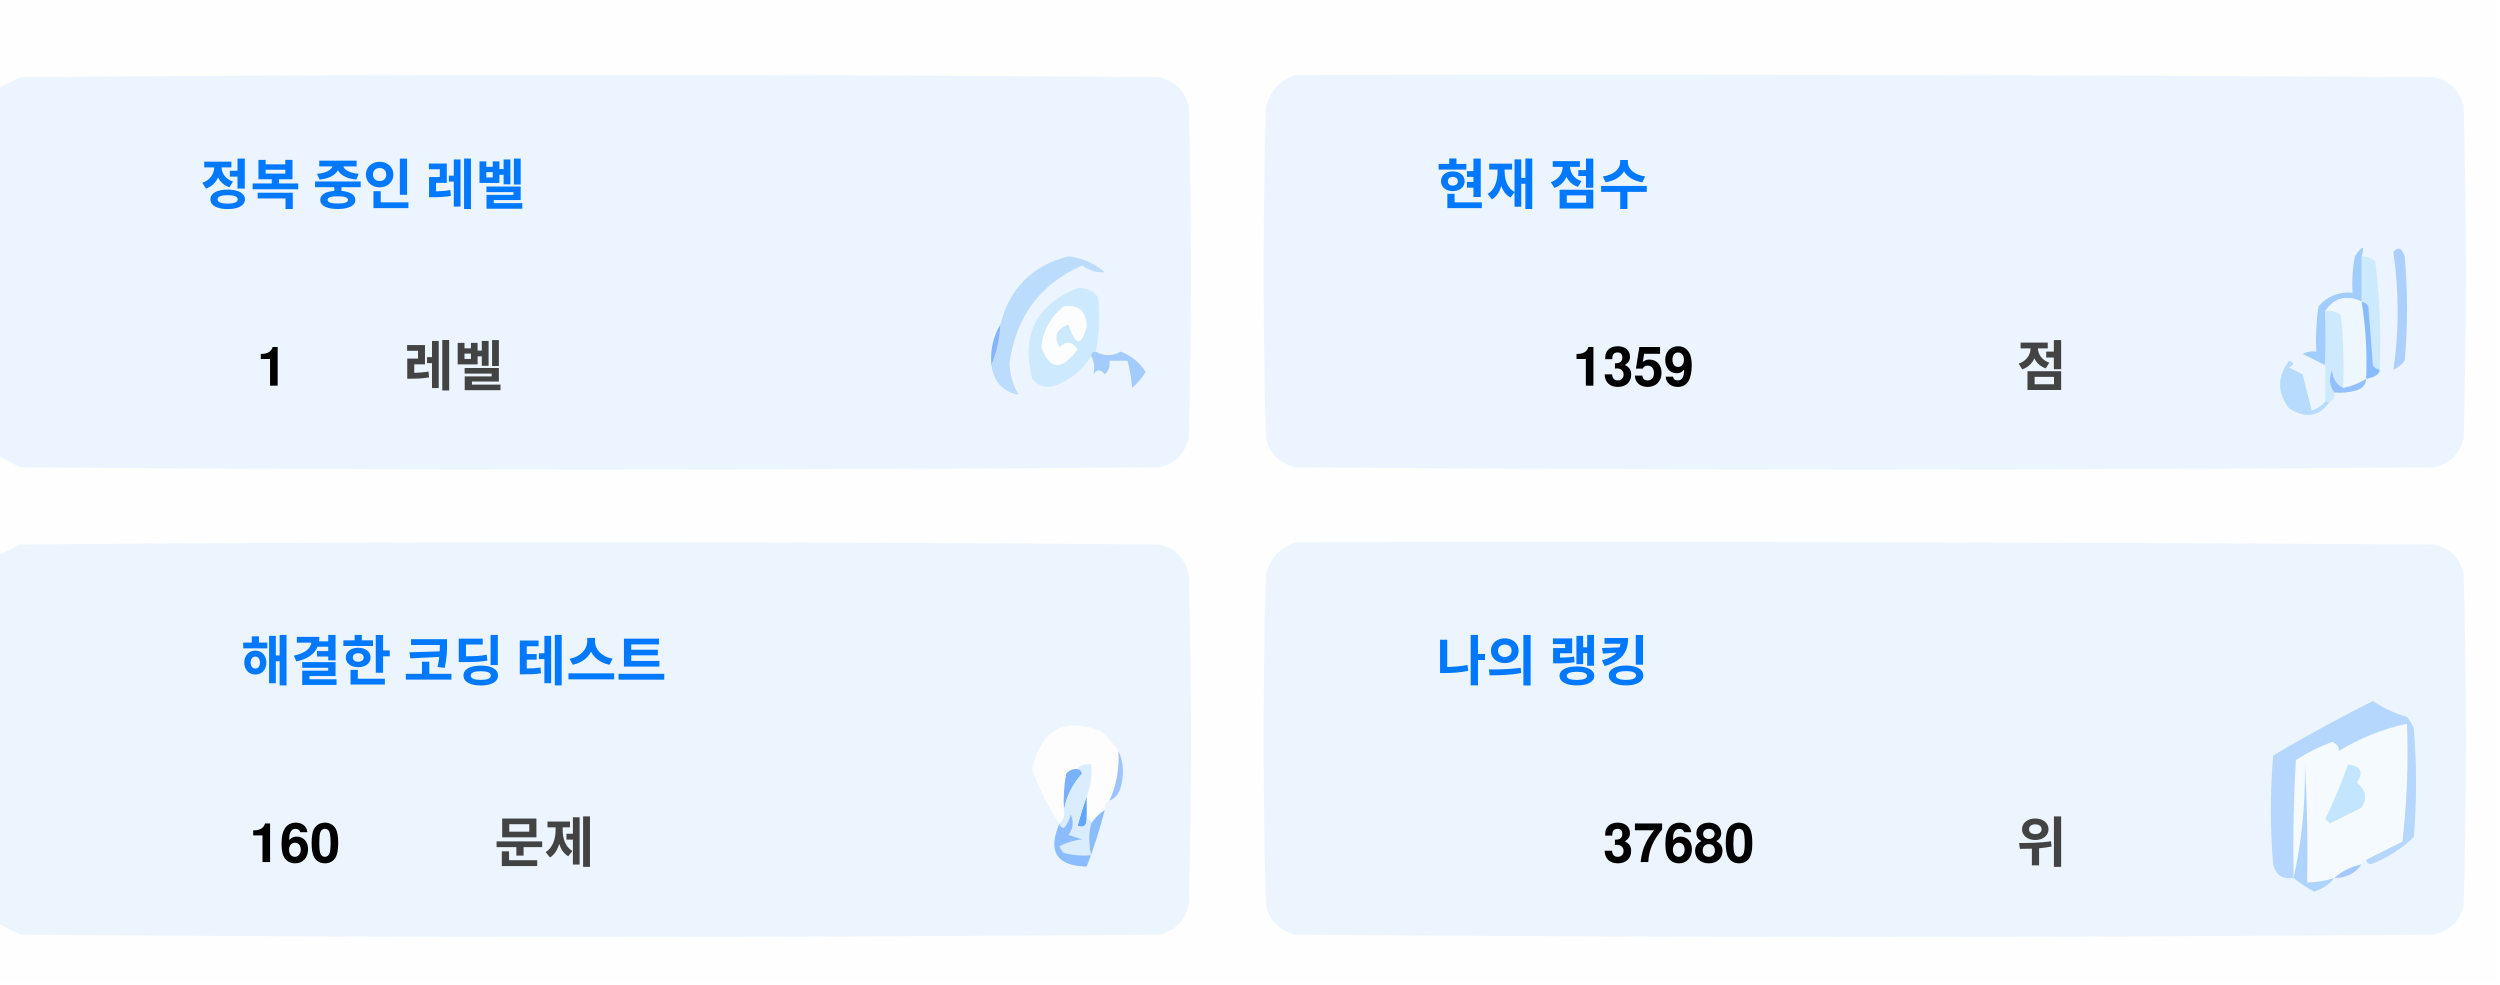
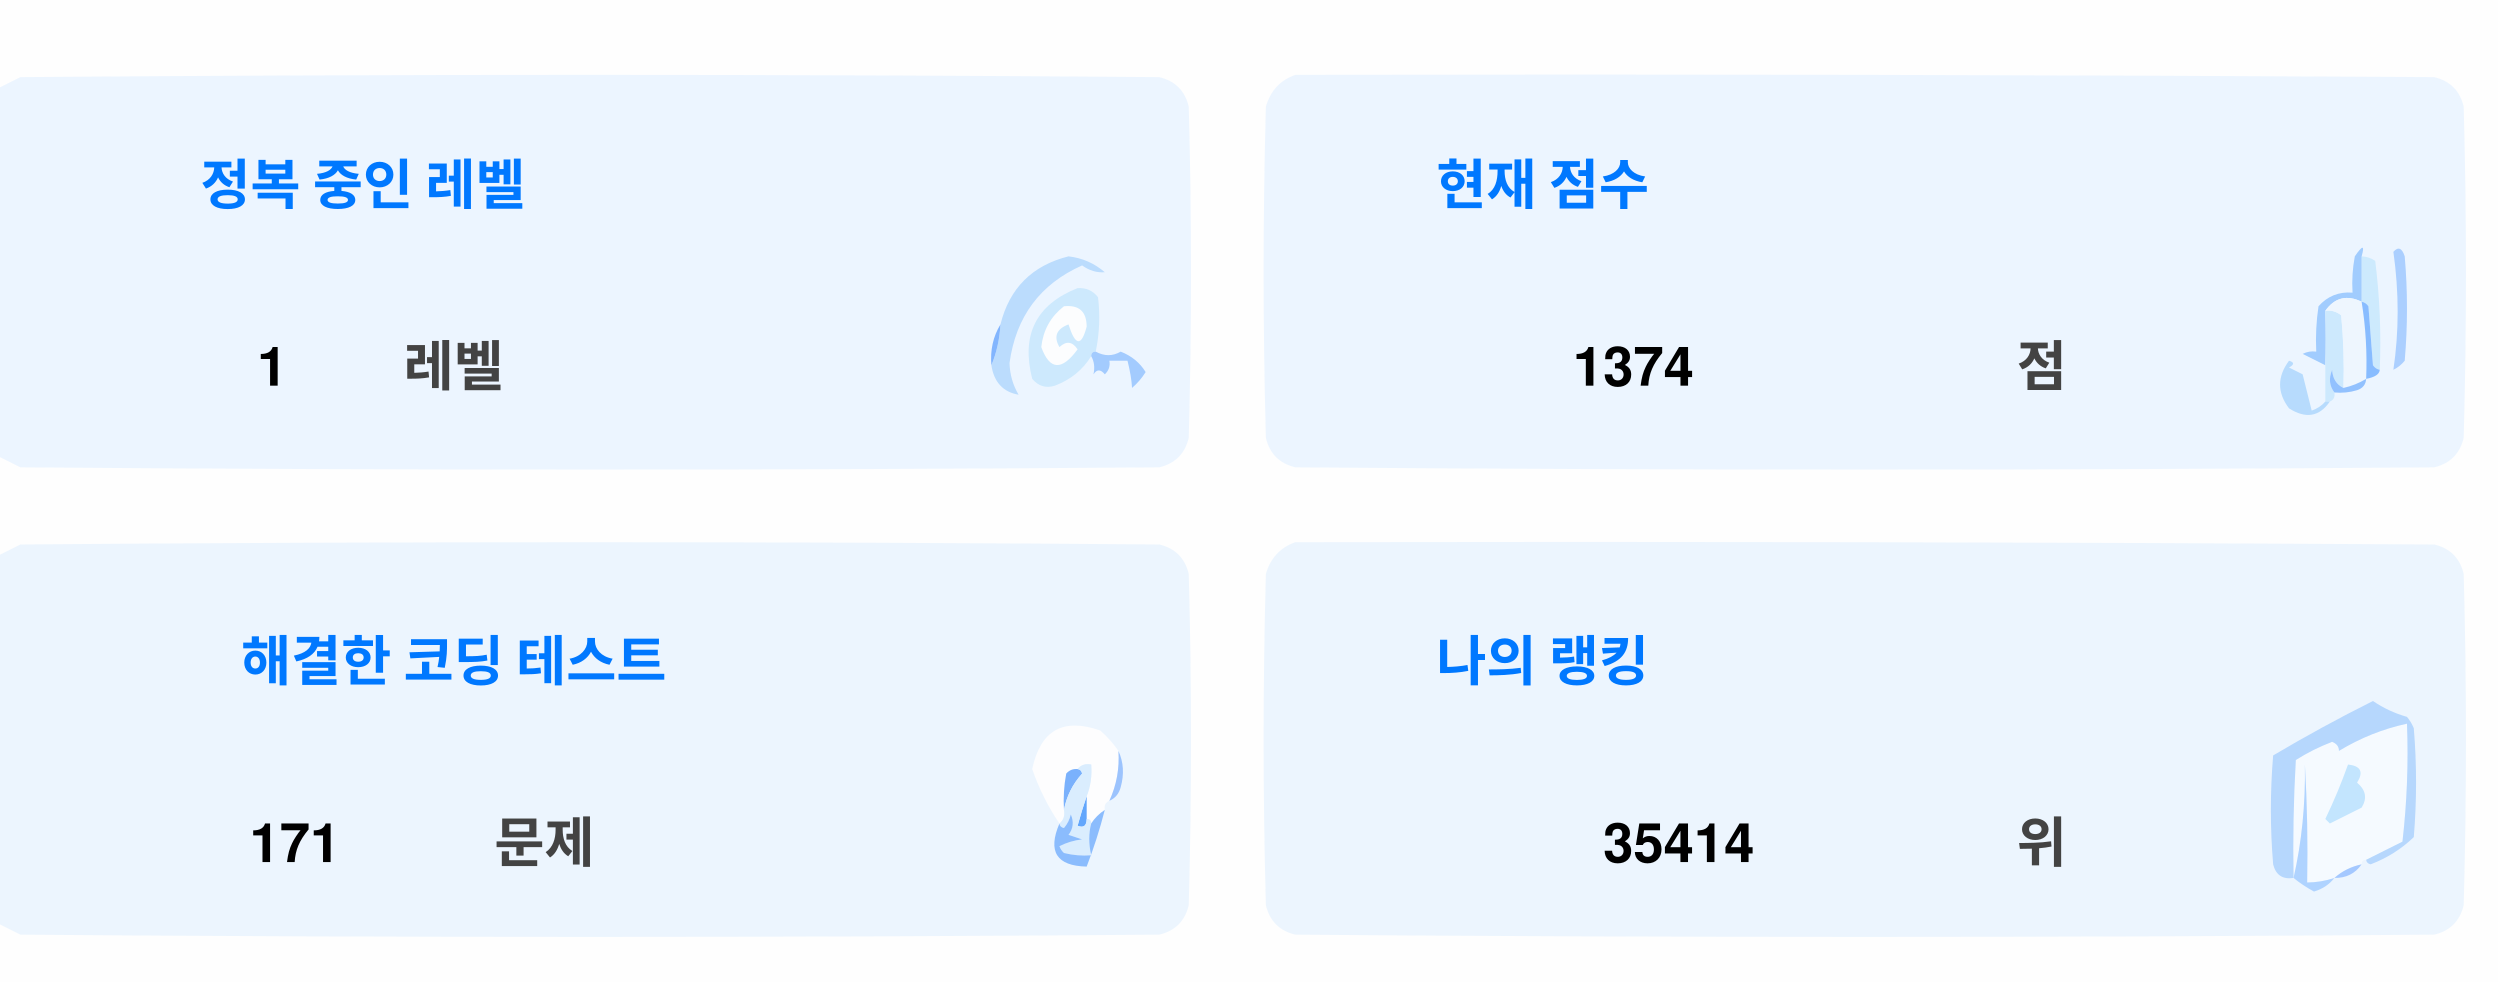
<svg xmlns="http://www.w3.org/2000/svg" version="1.1" width="551px" height="217px" style="shape-rendering:geometricPrecision; text-rendering:geometricPrecision; image-rendering:optimizeQuality; fill-rule:evenodd; clip-rule:evenodd">
  <style>.title {fill: #434343;font-size: 1rem;line-height: 1.5rem;font-weight: bold;font-family: -apple-system, BlinkMacSystemFont, Segoe UI, Helvetica, Arial, sans-serif, Apple Color Emoji, Segoe UI Emoji;}.desc {fill: #434343;font-size: 2.5rem;font-weight: bold;line-height: 1.5rem;font-family: -apple-system, BlinkMacSystemFont, Segoe UI, Helvetica, Arial, sans-serif, Apple Color Emoji, Segoe UI Emoji;}.desc-2 {fill: #434343;font-size: 1rem;font-weight: bold;line-height: 1.5rem;font-family: -apple-system, BlinkMacSystemFont, Segoe UI, Helvetica, Arial, sans-serif, Apple Color Emoji, Segoe UI Emoji;}.text, .desc {animation: twinkling 4s ease-in-out infinite;}@keyframes twinkling {40% { opacity: 1; }50% { opacity: 0.5; }60% { opacity: 1; }70% { opacity: 0.5; }80% { opacity: 1; }}</style>
  <g>
    <path style="opacity:1" fill="#fefefe" d="M -0.5,-0.5 C 183.167,-0.5 366.833,-0.5 550.5,-0.5C 550.5,71.833 550.5,144.167 550.5,216.5C 366.833,216.5 183.167,216.5 -0.5,216.5C -0.5,212.167 -0.5,207.833 -0.5,203.5C 1.14,204.32 2.807,205.153 4.5,206C 88.167,206.667 171.833,206.667 255.5,206C 259,205.167 261.167,203 262,199.5C 262.667,175.167 262.667,150.833 262,126.5C 261.167,123 259,120.833 255.5,120C 171.833,119.333 88.167,119.333 4.5,120C 2.807,120.847 1.14,121.68 -0.5,122.5C -0.5,115.167 -0.5,107.833 -0.5,100.5C 1.14,101.32 2.807,102.153 4.5,103C 88.167,103.667 171.833,103.667 255.5,103C 259,102.167 261.167,100 262,96.5C 262.667,72.167 262.667,47.833 262,23.5C 261.167,20 259,17.833 255.5,17C 171.833,16.333 88.167,16.333 4.5,17C 2.807,17.847 1.14,18.68 -0.5,19.5C -0.5,12.833 -0.5,6.167 -0.5,-0.5 Z" />
  </g>
  <g>
    <path style="opacity:1" fill="#ecf5ff" d="M -0.5,100.5 C -0.5,73.5 -0.5,46.5 -0.5,19.5C 1.14,18.68 2.807,17.847 4.5,17C 88.167,16.333 171.833,16.333 255.5,17C 259,17.833 261.167,20 262,23.5C 262.667,47.833 262.667,72.167 262,96.5C 261.167,100 259,102.167 255.5,103C 171.833,103.667 88.167,103.667 4.5,103C 2.807,102.153 1.14,101.32 -0.5,100.5 Z" />
  </g>
  <g>
    <path style="opacity:1" fill="#ecf5ff" d="M 285.5,16.5 C 369.167,16.333 452.834,16.5 536.5,17C 540,17.833 542.167,20 543,23.5C 543.667,47.833 543.667,72.167 543,96.5C 542.167,100 540,102.167 536.5,103C 452.833,103.667 369.167,103.667 285.5,103C 282,102.167 279.833,100 279,96.5C 278.333,72.167 278.333,47.833 279,23.5C 280.018,19.985 282.185,17.652 285.5,16.5 Z" />
  </g>
  <g>
    <path style="opacity:1" fill="#cdeafd" d="M 520.5,56.5 C 521.583,56.539 522.583,56.873 523.5,57.5C 524.498,65.472 524.831,73.472 524.5,81.5C 523.883,81.389 523.383,81.056 523,80.5C 522.667,76.167 522.333,71.833 522,67.5C 521.617,66.944 521.117,66.611 520.5,66.5C 520.5,63.167 520.5,59.833 520.5,56.5 Z" />
  </g>
  <g>
    <path style="opacity:1" fill="#abcfff" d="M 527.5,55.5 C 528.566,54.308 529.399,54.641 530,56.5C 530.667,64.167 530.667,71.833 530,79.5C 529.311,80.357 528.478,81.023 527.5,81.5C 528.758,73.08 528.758,64.414 527.5,55.5 Z" />
  </g>
  <g>
    <path style="opacity:1" fill="#bbdcfd" d="M 218.5,80.5 C 219.657,77.727 220.324,74.727 220.5,71.5C 222.49,63.51 227.49,58.51 235.5,56.5C 238.528,56.847 241.194,58.014 243.5,60C 241.744,60.141 240.078,59.641 238.5,58.5C 229.247,62.607 223.914,69.773 222.5,80C 222.565,82.526 223.232,84.859 224.5,87C 221.07,86.397 219.07,84.231 218.5,80.5 Z" />
  </g>
  <g>
    <path style="opacity:1" fill="#cde9fd" d="M 241.5,77.5 C 240.833,77.5 240.5,77.833 240.5,78.5C 238.628,81.529 235.961,83.695 232.5,85C 230.536,85.624 228.869,85.124 227.5,83.5C 225.021,73.791 228.354,67.124 237.5,63.5C 239.374,63.39 240.874,64.056 242,65.5C 242.497,69.524 242.331,73.524 241.5,77.5 Z" />
  </g>
  <g>
    <path style="opacity:1" fill="#fcfdfe" d="M 234.5,67.5 C 237.826,67.162 239.493,68.662 239.5,72C 238.334,76.434 237,76.267 235.5,71.5C 232.832,72.515 232.166,74.182 233.5,76.5C 235.017,75.089 236.351,75.256 237.5,77C 234.006,81.771 231.34,81.605 229.5,76.5C 229.904,72.771 231.571,69.771 234.5,67.5 Z" />
  </g>
  <g>
    <path style="opacity:1" fill="#a1ccfe" d="M 520.5,56.5 C 520.5,59.833 520.5,63.167 520.5,66.5C 517.238,64.922 514.572,65.589 512.5,68.5C 512.617,72.81 512.617,76.81 512.5,80.5C 510.86,79.68 509.193,78.847 507.5,78C 508.448,77.517 509.448,77.35 510.5,77.5C 510.335,74.15 510.502,70.817 511,67.5C 512.995,65.253 515.495,64.253 518.5,64.5C 518.336,61.813 518.503,59.146 519,56.5C 520.731,53.969 521.231,53.969 520.5,56.5 Z" />
  </g>
  <g>
    <path style="opacity:1" fill="#cde9fd" d="M 512.5,68.5 C 513.822,68.33 514.989,68.663 516,69.5C 516.499,74.823 516.666,80.156 516.5,85.5C 514.955,84.77 514.122,83.437 514,81.5C 513.22,83.387 513.387,85.054 514.5,86.5C 514.672,87.492 514.338,88.158 513.5,88.5C 513.167,88.5 512.833,88.5 512.5,88.5C 512.5,85.833 512.5,83.167 512.5,80.5C 512.617,76.81 512.617,72.81 512.5,68.5 Z" />
  </g>
  <g>
    <path style="opacity:1" fill="#eef6fe" d="M 520.5,66.5 C 521.407,72.106 521.74,77.773 521.5,83.5C 519.95,84.441 518.284,85.108 516.5,85.5C 516.666,80.156 516.499,74.823 516,69.5C 514.989,68.663 513.822,68.33 512.5,68.5C 514.572,65.589 517.238,64.922 520.5,66.5 Z" />
  </g>
  <g>
    <path style="opacity:1" fill="#88bcff" d="M 520.5,66.5 C 521.117,66.611 521.617,66.944 522,67.5C 522.333,71.833 522.667,76.167 523,80.5C 523.383,81.056 523.883,81.389 524.5,81.5C 524.445,82.469 523.445,83.136 521.5,83.5C 521.74,77.773 521.407,72.106 520.5,66.5 Z" />
  </g>
  <g>
    <path style="opacity:1" fill="#82b5fe" d="M 220.5,71.5 C 220.324,74.727 219.657,77.727 218.5,80.5C 218.215,77.171 218.882,74.171 220.5,71.5 Z" />
  </g>
  <g>
    <path style="opacity:1" fill="#a3cbfe" d="M 240.5,78.5 C 240.5,77.833 240.833,77.5 241.5,77.5C 243.391,78.536 245.224,78.536 247,77.5C 249.391,78.429 251.225,79.929 252.5,82C 251.681,83.319 250.681,84.486 249.5,85.5C 249.409,83.777 249.075,81.777 248.5,79.5C 247.167,79.5 245.833,79.5 244.5,79.5C 244.719,80.675 244.386,81.675 243.5,82.5C 242.575,81.359 241.741,81.359 241,82.5C 241.331,80.981 241.164,79.648 240.5,78.5 Z" />
  </g>
  <g>
    <path style="opacity:1" fill="#b7dbfd" d="M 512.5,88.5 C 512.833,88.5 513.167,88.5 513.5,88.5C 511.199,91.857 508.199,92.357 504.5,90C 501.872,86.535 501.872,83.035 504.5,79.5C 505.696,79.846 505.696,80.346 504.5,81C 505.5,81.5 506.5,82 507.5,82.5C 508.167,85.167 508.833,87.833 509.5,90.5C 510.739,90.058 511.739,89.391 512.5,88.5 Z" />
  </g>
  <g>
    <path style="opacity:1" fill="#92c1fe" d="M 516.5,85.5 C 518.284,85.108 519.95,84.441 521.5,83.5C 521.423,84.75 520.756,85.583 519.5,86C 517.866,86.493 516.199,86.66 514.5,86.5C 513.387,85.054 513.22,83.387 514,81.5C 514.122,83.437 514.955,84.77 516.5,85.5 Z" />
  </g>
  <g>
    <path style="opacity:1" fill="#ecf5fe" d="M -0.5,203.5 C -0.5,176.5 -0.5,149.5 -0.5,122.5C 1.14,121.68 2.807,120.847 4.5,120C 88.167,119.333 171.833,119.333 255.5,120C 259,120.833 261.167,123 262,126.5C 262.667,150.833 262.667,175.167 262,199.5C 261.167,203 259,205.167 255.5,206C 171.833,206.667 88.167,206.667 4.5,206C 2.807,205.153 1.14,204.32 -0.5,203.5 Z" />
  </g>
  <g>
    <path style="opacity:1" fill="#ecf5fe" d="M 285.5,119.5 C 369.167,119.333 452.834,119.5 536.5,120C 540,120.833 542.167,123 543,126.5C 543.667,150.833 543.667,175.167 543,199.5C 542.167,203 540,205.167 536.5,206C 452.833,206.667 369.167,206.667 285.5,206C 282,205.167 279.833,203 279,199.5C 278.333,175.167 278.333,150.833 279,126.5C 280.018,122.985 282.185,120.652 285.5,119.5 Z" />
  </g>
  <g>
    <path style="opacity:1" fill="#fdfdfe" d="M 246.5,165.5 C 246.758,169.367 246.092,173.034 244.5,176.5C 243.662,176.842 243.328,177.508 243.5,178.5C 242.272,179.306 241.272,180.306 240.5,181.5C 240.5,180.833 240.167,180.5 239.5,180.5C 239.5,178.833 239.5,177.167 239.5,175.5C 240.369,173.283 240.702,170.95 240.5,168.5C 239.209,168.263 238.209,168.596 237.5,169.5C 236.504,169.414 235.671,169.748 235,170.5C 234.503,173.146 234.336,175.813 234.5,178.5C 234.737,179.791 234.404,180.791 233.5,181.5C 230.986,177.806 228.986,173.806 227.5,169.5C 229.309,160.957 234.309,158.124 242.5,161C 244.07,162.397 245.404,163.897 246.5,165.5 Z" />
  </g>
  <g>
    <path style="opacity:1" fill="#f5faff" d="M 521.5,189.5 C 520.833,189.5 520.5,189.833 520.5,190.5C 518.181,190.992 516.181,191.992 514.5,193.5C 512.565,194.15 510.565,194.483 508.5,194.5C 508.666,185.827 508.5,177.16 508,168.5C 508.141,177.227 507.308,185.56 505.5,193.5C 505.334,184.827 505.5,176.16 506,167.5C 508.527,165.903 511.194,164.57 514,163.5C 515.011,163.892 515.511,164.559 515.5,165.5C 520.21,162.641 525.21,160.641 530.5,159.5C 530.831,168.192 530.498,176.859 529.5,185.5C 526.807,186.847 524.14,188.18 521.5,189.5 Z" />
  </g>
  <g>
    <path style="opacity:1" fill="#b6d7fd" d="M 521.5,189.5 C 524.14,188.18 526.807,186.847 529.5,185.5C 530.498,176.859 530.831,168.192 530.5,159.5C 525.21,160.641 520.21,162.641 515.5,165.5C 515.511,164.559 515.011,163.892 514,163.5C 511.194,164.57 508.527,165.903 506,167.5C 505.5,176.16 505.334,184.827 505.5,193.5C 503.089,193.863 501.589,192.863 501,190.5C 500.333,182.5 500.333,174.5 501,166.5C 508.173,162.246 515.507,158.246 523,154.5C 525.304,156.068 527.804,157.235 530.5,158C 531.126,158.75 531.626,159.584 532,160.5C 532.667,168.5 532.667,176.5 532,184.5C 529.292,187.111 526.125,189.111 522.5,190.5C 521.893,190.376 521.56,190.043 521.5,189.5 Z" />
  </g>
  <g>
    <path style="opacity:1" fill="#c3e5fe" d="M 517.5,168.5 C 520.317,168.801 520.984,170.134 519.5,172.5C 521.439,174.122 521.772,175.956 520.5,178C 518.167,179.167 515.833,180.333 513.5,181.5C 513.167,181.167 512.833,180.833 512.5,180.5C 514.414,176.515 516.081,172.515 517.5,168.5 Z" />
  </g>
  <g>
    <path style="opacity:1" fill="#7ab1fc" d="M 237.5,169.5 C 238.043,169.56 238.376,169.893 238.5,170.5C 236.395,172.836 235.062,175.503 234.5,178.5C 234.336,175.813 234.503,173.146 235,170.5C 235.671,169.748 236.504,169.414 237.5,169.5 Z" />
  </g>
  <g>
    <path style="opacity:1" fill="#afd3ff" d="M 514.5,193.5 C 513.378,194.947 511.878,195.947 510,196.5C 508.348,195.601 506.848,194.601 505.5,193.5C 507.308,185.56 508.141,177.227 508,168.5C 508.5,177.16 508.666,185.827 508.5,194.5C 510.565,194.483 512.565,194.15 514.5,193.5 Z" />
  </g>
  <g>
    <path style="opacity:1" fill="#9cc3fd" d="M 246.5,165.5 C 247.634,167.966 247.801,170.633 247,173.5C 246.623,174.942 245.79,175.942 244.5,176.5C 246.092,173.034 246.758,169.367 246.5,165.5 Z" />
  </g>
  <g>
    <path style="opacity:1" fill="#62a6fc" d="M 239.5,175.5 C 239.5,177.167 239.5,178.833 239.5,180.5C 239.483,182.028 238.816,182.528 237.5,182C 238.117,179.723 238.784,177.556 239.5,175.5 Z" />
  </g>
  <g>
    <path style="opacity:1" fill="#daedfe" d="M 237.5,169.5 C 238.209,168.596 239.209,168.263 240.5,168.5C 240.702,170.95 240.369,173.283 239.5,175.5C 238.784,177.556 238.117,179.723 237.5,182C 238.816,182.528 239.483,182.028 239.5,180.5C 240.167,180.5 240.5,180.833 240.5,181.5C 239.918,183.669 239.918,186.002 240.5,188.5C 238.473,188.662 236.473,188.495 234.5,188C 234.043,187.586 233.709,187.086 233.5,186.5C 235.078,185.702 236.744,185.202 238.5,185C 237.5,184.667 236.5,184.333 235.5,184C 236.554,182.612 236.72,181.112 236,179.5C 235.751,180.624 235.251,181.624 234.5,182.5C 233.893,182.376 233.56,182.043 233.5,181.5C 234.404,180.791 234.737,179.791 234.5,178.5C 235.062,175.503 236.395,172.836 238.5,170.5C 238.376,169.893 238.043,169.56 237.5,169.5 Z" />
  </g>
  <g>
    <path style="opacity:1" fill="#8bbcfd" d="M 243.5,178.5 C 242.395,182.803 241.062,186.969 239.5,191C 232.857,190.847 230.857,187.68 233.5,181.5C 233.56,182.043 233.893,182.376 234.5,182.5C 235.251,181.624 235.751,180.624 236,179.5C 236.72,181.112 236.554,182.612 235.5,184C 236.5,184.333 237.5,184.667 238.5,185C 236.744,185.202 235.078,185.702 233.5,186.5C 233.709,187.086 234.043,187.586 234.5,188C 236.473,188.495 238.473,188.662 240.5,188.5C 239.918,186.002 239.918,183.669 240.5,181.5C 241.272,180.306 242.272,179.306 243.5,178.5 Z" />
  </g>
  <g>
    <path style="opacity:1" fill="#a4c8ff" d="M 520.5,190.5 C 519.089,192.539 517.089,193.539 514.5,193.5C 516.181,191.992 518.181,190.992 520.5,190.5 Z" />
  </g>
  <text text-anchor="middle" x="80" y="45" class="title" style="fill:#0078ff;" stroke="#none" stroke-width="1">정복 중인 레벨</text>
  <text text-anchor="middle" x="60" y="85" class="desc" style="fill:#000000;" stroke="#none" stroke-width="1">1</text>
  <text text-anchor="middle" x="100" y="85" class="desc-2" style="fill:#434343;" stroke="#none" stroke-width="1">레벨</text>
  <text text-anchor="middle" x="340" y="45" class="title" style="fill:#0078ff;" stroke="#none" stroke-width="1">현재 점수</text>
-   <text text-anchor="middle" x="360" y="85" class="desc" style="fill:#000000;" stroke="#none" stroke-width="1">1359</text>
+   <text text-anchor="middle" x="360" y="85" class="desc" style="fill:#000000;" stroke="#none" stroke-width="1">1374</text>
  <text text-anchor="middle" x="450" y="85" class="desc-2" style="fill:#434343;" stroke="#none" stroke-width="1">점</text>
  <text text-anchor="middle" x="100" y="150" class="title" style="fill:#0078ff;" stroke="#none" stroke-width="1">해결한 코딩 테스트</text>
-   <text text-anchor="middle" x="65" y="190" class="desc" style="fill:#000000;" stroke="#none" stroke-width="1">160</text>
+   <text text-anchor="middle" x="65" y="190" class="desc" style="fill:#000000;" stroke="#none" stroke-width="1">171</text>
  <text text-anchor="middle" x="120" y="190" class="desc-2" style="fill:#434343;" stroke="#none" stroke-width="1">문제</text>
  <text text-anchor="middle" x="340" y="150" class="title" style="fill:#0078ff;" stroke="#none" stroke-width="1">나의 랭킹</text>
-   <text text-anchor="middle" x="370" y="190" class="desc" style="fill:#000000;" stroke="#none" stroke-width="1">37680</text>
+   <text text-anchor="middle" x="370" y="190" class="desc" style="fill:#000000;" stroke="#none" stroke-width="1">35414</text>
  <text text-anchor="middle" x="450" y="190" class="desc-2" style="fill:#434343;" stroke="#none" stroke-width="1">위</text>
</svg>
